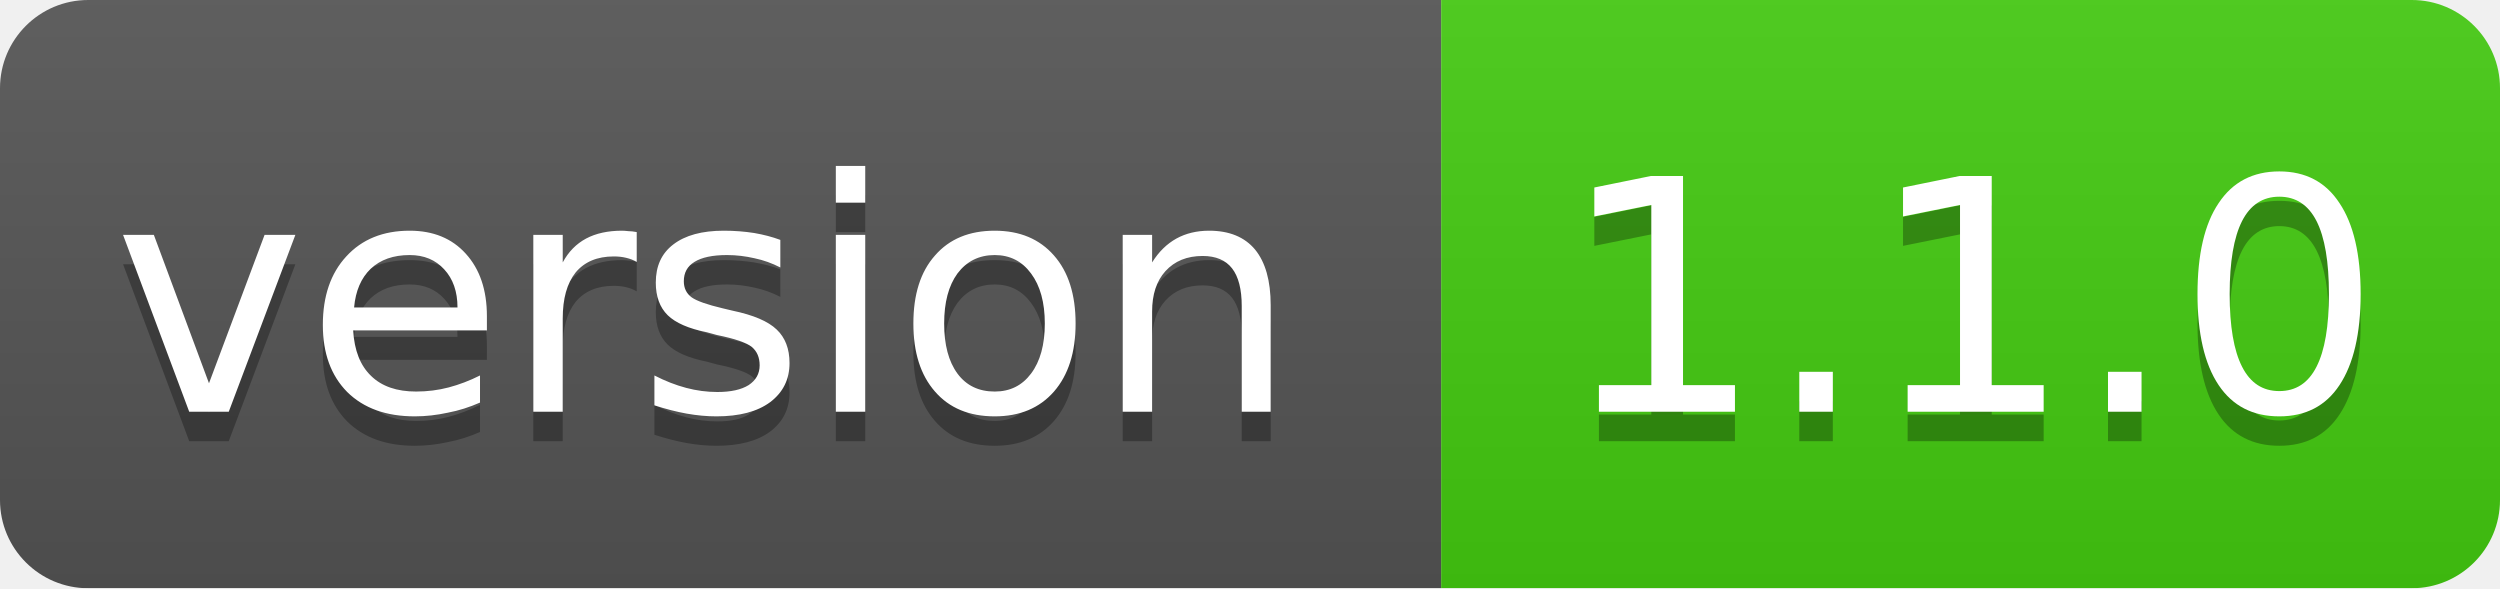
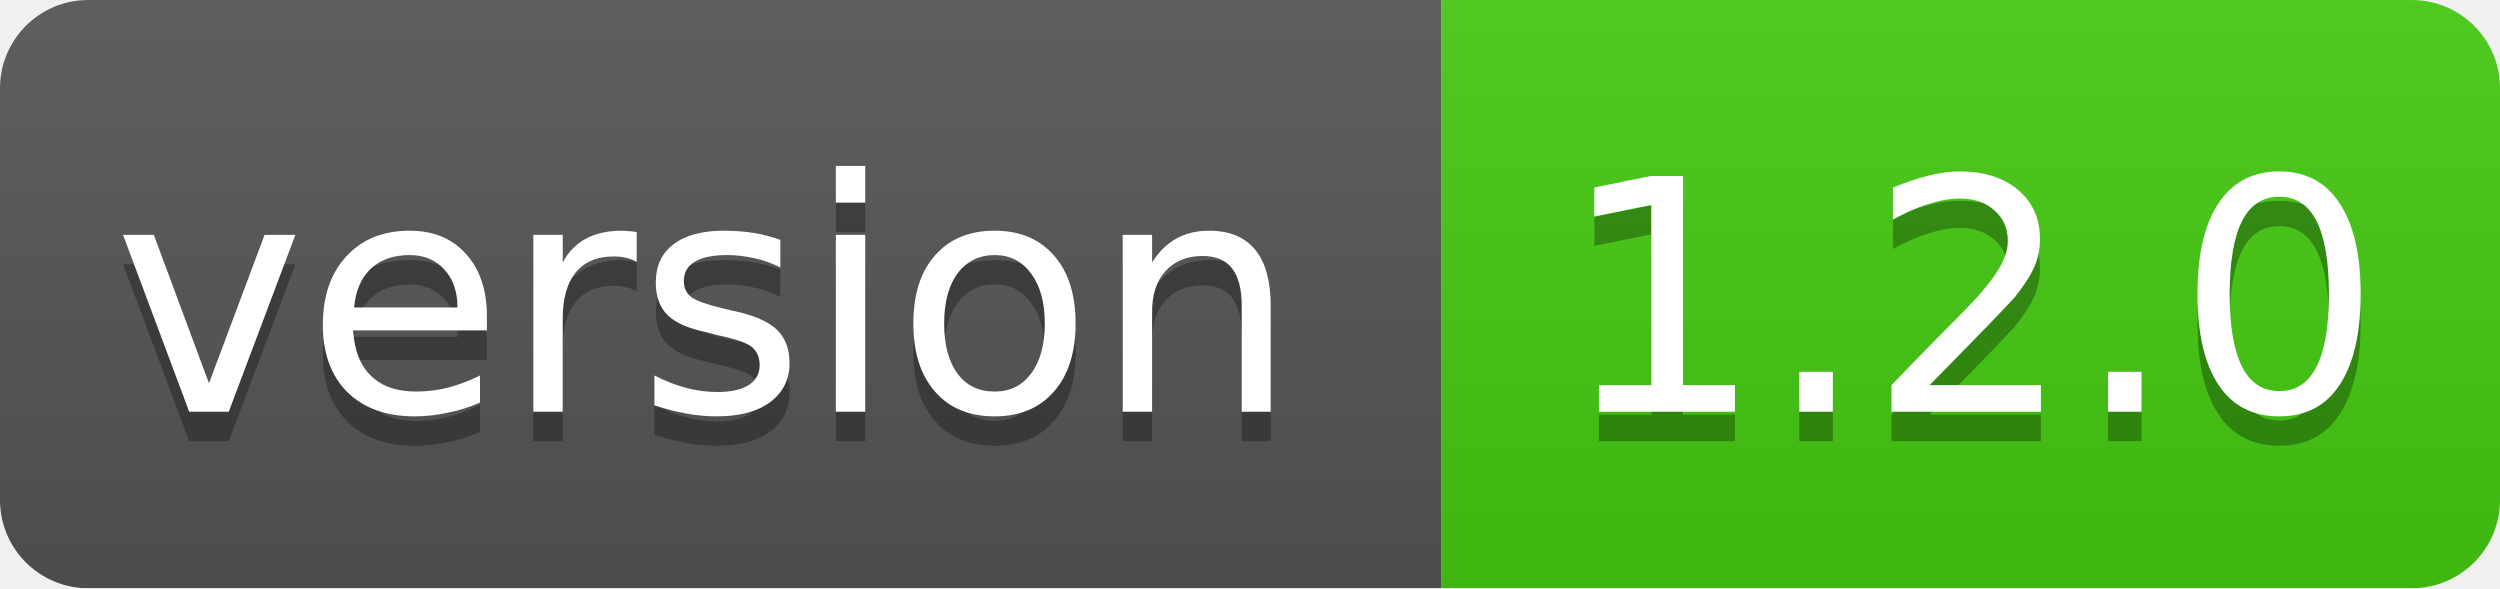
<svg xmlns="http://www.w3.org/2000/svg" width="85" height="20">
  <linearGradient id="smooth" x2="0" y2="100%">
    <stop offset="0" stop-color="#bbb" stop-opacity=".1" />
    <stop offset="1" stop-opacity=".1" />
  </linearGradient>
  <mask id="round">
    <rect width="85" height="20" rx="3" fill="#fff" />
  </mask>
  <g mask="url(#round)">
    <rect width="49" height="20" fill="#555" />
    <rect x="49" width="36" height="20" fill="#44cc11" />
    <rect width="85" height="20" fill="url(#smooth)" />
  </g>
  <g fill="#fff" text-anchor="middle" font-family="DejaVu Sans,Verdana,Geneva,sans-serif" font-size="11">
    <text x="24" y="15" fill="#010101" fill-opacity=".3">version</text>
    <text x="24" y="14">version</text>
-     <text x="67" y="15" fill="#010101" fill-opacity=".3">1.1.0</text>
-     <text x="67" y="14">1.1.0</text>
+     <text x="67" y="15" fill="#010101" fill-opacity=".3">1.2.0</text>
+     <text x="67" y="14">1.2.0</text>
  </g>
</svg>
